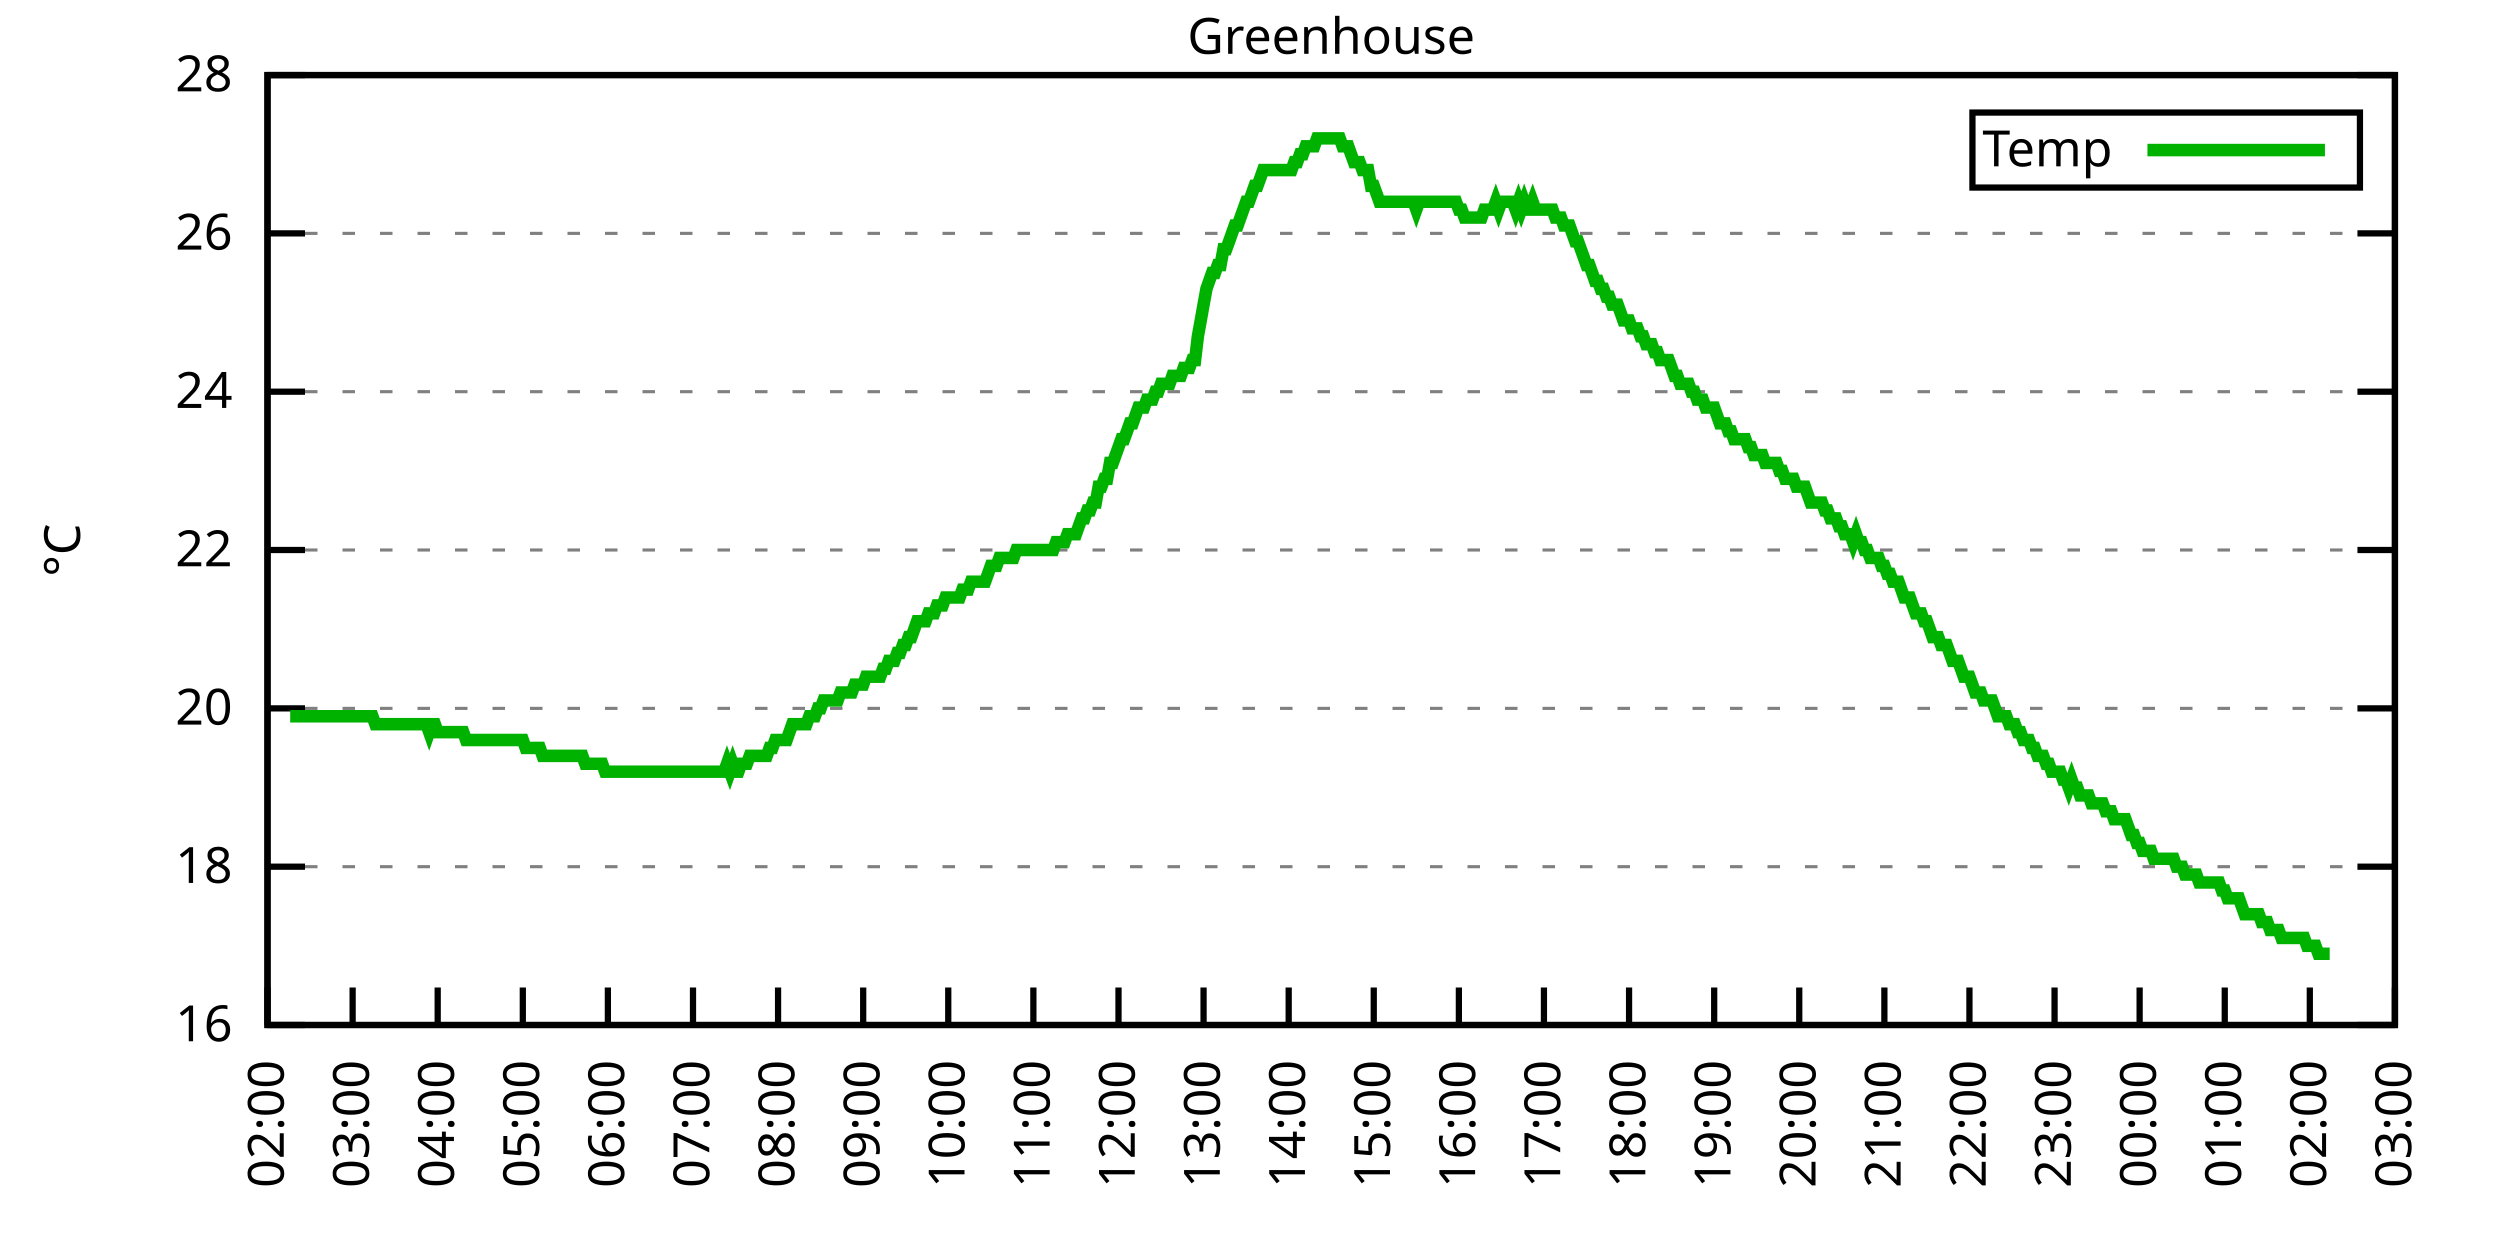
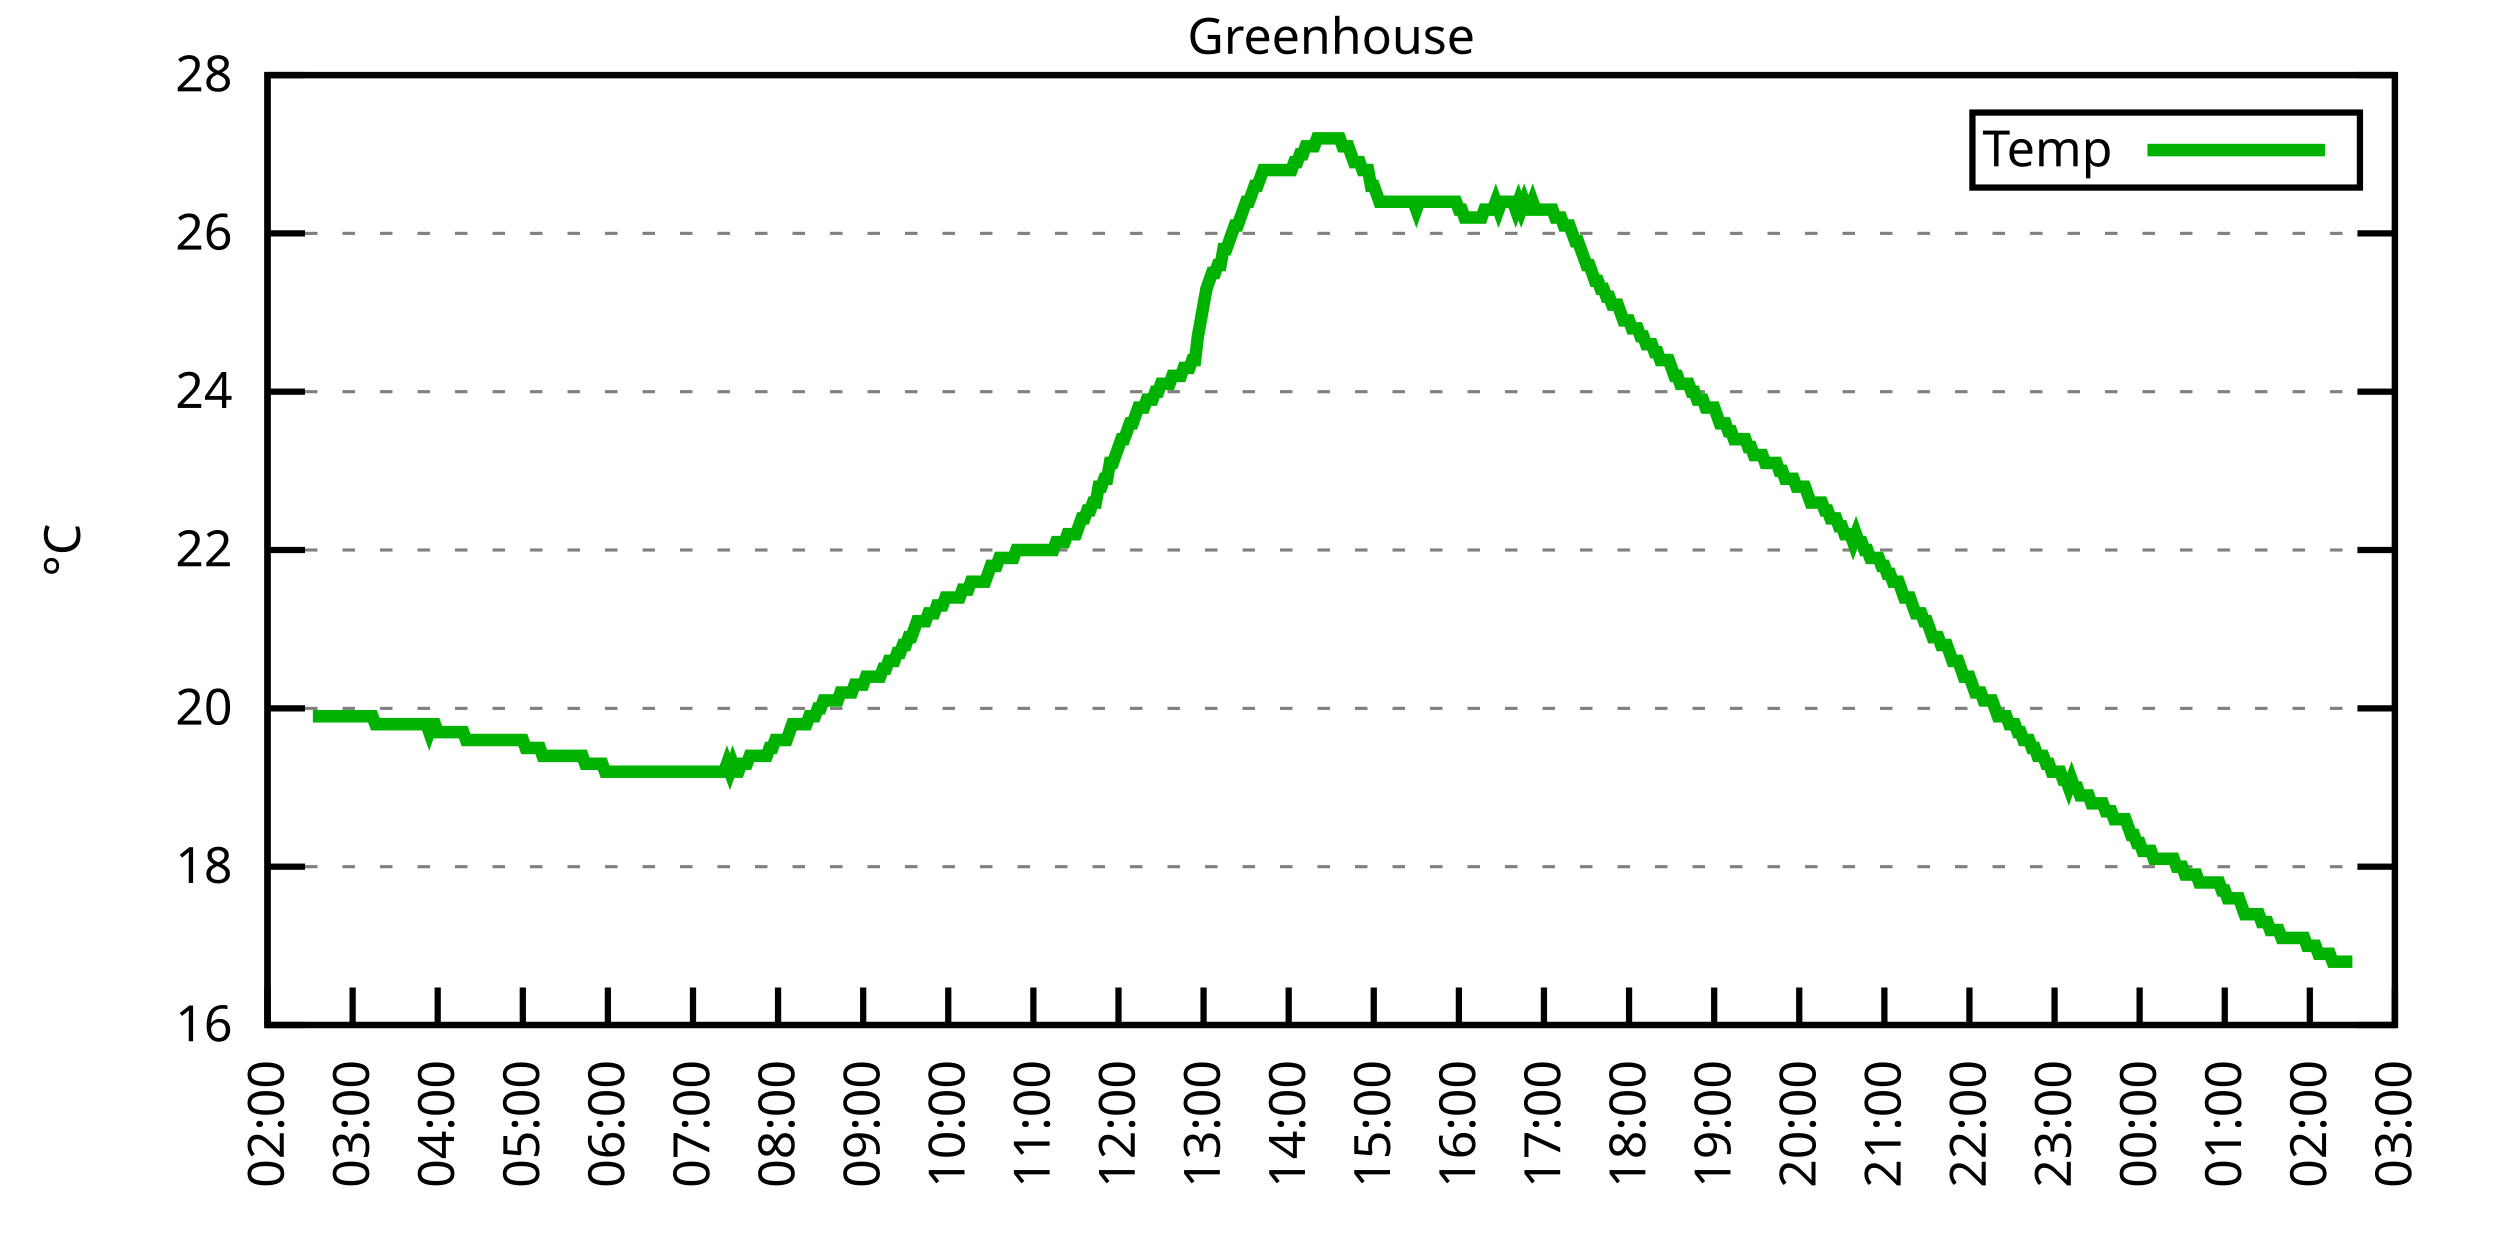
<svg xmlns="http://www.w3.org/2000/svg" xmlns:xlink="http://www.w3.org/1999/xlink" width="400" height="200" viewBox="0 0 400 200">
  <g id="gnuplot_canvas">
    <rect x="0" y="0" width="400" height="200" fill="none" />
    <defs>
      <circle id="gpDot" r="0.5" stroke-width="0.5" stroke="currentColor" />
      <path id="gpPt0" stroke-width="0.333" stroke="currentColor" d="M-1,0 h2 M0,-1 v2" />
      <path id="gpPt1" stroke-width="0.333" stroke="currentColor" d="M-1,-1 L1,1 M1,-1 L-1,1" />
      <path id="gpPt2" stroke-width="0.333" stroke="currentColor" d="M-1,0 L1,0 M0,-1 L0,1 M-1,-1 L1,1 M-1,1 L1,-1" />
      <rect id="gpPt3" stroke-width="0.333" stroke="currentColor" x="-1" y="-1" width="2" height="2" />
      <rect id="gpPt4" stroke-width="0.333" stroke="currentColor" fill="currentColor" x="-1" y="-1" width="2" height="2" />
      <circle id="gpPt5" stroke-width="0.333" stroke="currentColor" cx="0" cy="0" r="1" />
      <use xlink:href="#gpPt5" id="gpPt6" fill="currentColor" stroke="none" />
      <path id="gpPt7" stroke-width="0.333" stroke="currentColor" d="M0,-1.33 L-1.33,0.67 L1.33,0.67 z" />
      <use xlink:href="#gpPt7" id="gpPt8" fill="currentColor" stroke="none" />
      <use xlink:href="#gpPt7" id="gpPt9" stroke="currentColor" transform="rotate(180)" />
      <use xlink:href="#gpPt9" id="gpPt10" fill="currentColor" stroke="none" />
      <use xlink:href="#gpPt3" id="gpPt11" stroke="currentColor" transform="rotate(45)" />
      <use xlink:href="#gpPt11" id="gpPt12" fill="currentColor" stroke="none" />
      <path id="gpPt13" stroke-width="0.333" stroke="currentColor" d="M0,1.330 L1.265,0.411 L0.782,-1.067 L-0.782,-1.076 L-1.265,0.411 z" />
      <use xlink:href="#gpPt13" id="gpPt14" fill="currentColor" stroke="none" />
      <filter id="textbox" filterUnits="objectBoundingBox" x="0" y="0" height="1" width="1">
        <feFlood flood-color="white" flood-opacity="1" result="bgnd" />
        <feComposite in="SourceGraphic" in2="bgnd" operator="atop" />
      </filter>
      <filter id="greybox" filterUnits="objectBoundingBox" x="0" y="0" height="1" width="1">
        <feFlood flood-color="lightgrey" flood-opacity="1" result="grey" />
        <feComposite in="SourceGraphic" in2="grey" operator="atop" />
      </filter>
    </defs>
    <g fill="none" color="white" stroke="currentColor" stroke-width="1.00" stroke-linecap="butt" stroke-linejoin="miter">
</g>
    <g fill="none" color="black" stroke="currentColor" stroke-width="1.00" stroke-linecap="butt" stroke-linejoin="miter">
      <g stroke="none" shape-rendering="crispEdges">
        <polygon fill="rgb(255, 255, 255)" points="42.80,164.00 383.18,164.00 383.18,12.02 42.80,12.02 " />
      </g>
    </g>
    <g fill="none" color="black" stroke="currentColor" stroke-width="1.00" stroke-linecap="butt" stroke-linejoin="miter">
</g>
    <g fill="none" color="black" stroke="black" stroke-width="0.50" stroke-linecap="butt" stroke-linejoin="miter">
</g>
    <g fill="none" color="gray" stroke="currentColor" stroke-width="0.50" stroke-linecap="butt" stroke-linejoin="miter">
      <path stroke="gray" stroke-dasharray="2,4" class="gridline" d="M42.80,164.00 L383.19,164.00  " />
    </g>
    <g fill="none" color="gray" stroke="gray" stroke-width="1.00" stroke-linecap="butt" stroke-linejoin="miter">
</g>
    <g fill="none" color="black" stroke="currentColor" stroke-width="1.00" stroke-linecap="butt" stroke-linejoin="miter">
      <path stroke="black" d="M42.80,164.00 L48.80,164.00 M383.19,164.00 L377.19,164.00  " />
      <g transform="translate(37.20,166.60)" stroke="none" fill="black" font-family="Sans" font-size="8.00" text-anchor="end">
        <text>
          <tspan font-family="Sans"> 16</tspan>
        </text>
      </g>
    </g>
    <g fill="none" color="black" stroke="currentColor" stroke-width="1.00" stroke-linecap="butt" stroke-linejoin="miter">
</g>
    <g fill="none" color="black" stroke="black" stroke-width="0.50" stroke-linecap="butt" stroke-linejoin="miter">
</g>
    <g fill="none" color="gray" stroke="currentColor" stroke-width="0.50" stroke-linecap="butt" stroke-linejoin="miter">
      <path stroke="gray" stroke-dasharray="2,4" class="gridline" d="M42.80,138.67 L383.19,138.67  " />
    </g>
    <g fill="none" color="gray" stroke="gray" stroke-width="1.00" stroke-linecap="butt" stroke-linejoin="miter">
</g>
    <g fill="none" color="black" stroke="currentColor" stroke-width="1.00" stroke-linecap="butt" stroke-linejoin="miter">
      <path stroke="black" d="M42.80,138.67 L48.80,138.67 M383.19,138.67 L377.19,138.67  " />
      <g transform="translate(37.20,141.27)" stroke="none" fill="black" font-family="Sans" font-size="8.00" text-anchor="end">
        <text>
          <tspan font-family="Sans"> 18</tspan>
        </text>
      </g>
    </g>
    <g fill="none" color="black" stroke="currentColor" stroke-width="1.00" stroke-linecap="butt" stroke-linejoin="miter">
</g>
    <g fill="none" color="black" stroke="black" stroke-width="0.50" stroke-linecap="butt" stroke-linejoin="miter">
</g>
    <g fill="none" color="gray" stroke="currentColor" stroke-width="0.50" stroke-linecap="butt" stroke-linejoin="miter">
      <path stroke="gray" stroke-dasharray="2,4" class="gridline" d="M42.80,113.34 L383.19,113.34  " />
    </g>
    <g fill="none" color="gray" stroke="gray" stroke-width="1.00" stroke-linecap="butt" stroke-linejoin="miter">
</g>
    <g fill="none" color="black" stroke="currentColor" stroke-width="1.00" stroke-linecap="butt" stroke-linejoin="miter">
      <path stroke="black" d="M42.80,113.34 L48.80,113.34 M383.19,113.34 L377.19,113.34  " />
      <g transform="translate(37.20,115.94)" stroke="none" fill="black" font-family="Sans" font-size="8.00" text-anchor="end">
        <text>
          <tspan font-family="Sans"> 20</tspan>
        </text>
      </g>
    </g>
    <g fill="none" color="black" stroke="currentColor" stroke-width="1.00" stroke-linecap="butt" stroke-linejoin="miter">
</g>
    <g fill="none" color="black" stroke="black" stroke-width="0.50" stroke-linecap="butt" stroke-linejoin="miter">
</g>
    <g fill="none" color="gray" stroke="currentColor" stroke-width="0.50" stroke-linecap="butt" stroke-linejoin="miter">
      <path stroke="gray" stroke-dasharray="2,4" class="gridline" d="M42.80,88.00 L383.19,88.00  " />
    </g>
    <g fill="none" color="gray" stroke="gray" stroke-width="1.00" stroke-linecap="butt" stroke-linejoin="miter">
</g>
    <g fill="none" color="black" stroke="currentColor" stroke-width="1.00" stroke-linecap="butt" stroke-linejoin="miter">
      <path stroke="black" d="M42.80,88.00 L48.80,88.00 M383.19,88.00 L377.19,88.00  " />
      <g transform="translate(37.20,90.60)" stroke="none" fill="black" font-family="Sans" font-size="8.00" text-anchor="end">
        <text>
          <tspan font-family="Sans"> 22</tspan>
        </text>
      </g>
    </g>
    <g fill="none" color="black" stroke="currentColor" stroke-width="1.00" stroke-linecap="butt" stroke-linejoin="miter">
</g>
    <g fill="none" color="black" stroke="black" stroke-width="0.50" stroke-linecap="butt" stroke-linejoin="miter">
</g>
    <g fill="none" color="gray" stroke="currentColor" stroke-width="0.50" stroke-linecap="butt" stroke-linejoin="miter">
      <path stroke="gray" stroke-dasharray="2,4" class="gridline" d="M42.80,62.67 L383.19,62.67  " />
    </g>
    <g fill="none" color="gray" stroke="gray" stroke-width="1.00" stroke-linecap="butt" stroke-linejoin="miter">
</g>
    <g fill="none" color="black" stroke="currentColor" stroke-width="1.00" stroke-linecap="butt" stroke-linejoin="miter">
      <path stroke="black" d="M42.80,62.67 L48.80,62.67 M383.19,62.67 L377.19,62.67  " />
      <g transform="translate(37.20,65.27)" stroke="none" fill="black" font-family="Sans" font-size="8.00" text-anchor="end">
        <text>
          <tspan font-family="Sans"> 24</tspan>
        </text>
      </g>
    </g>
    <g fill="none" color="black" stroke="currentColor" stroke-width="1.00" stroke-linecap="butt" stroke-linejoin="miter">
</g>
    <g fill="none" color="black" stroke="black" stroke-width="0.50" stroke-linecap="butt" stroke-linejoin="miter">
</g>
    <g fill="none" color="gray" stroke="currentColor" stroke-width="0.50" stroke-linecap="butt" stroke-linejoin="miter">
      <path stroke="gray" stroke-dasharray="2,4" class="gridline" d="M42.80,37.34 L383.19,37.34  " />
    </g>
    <g fill="none" color="gray" stroke="gray" stroke-width="1.00" stroke-linecap="butt" stroke-linejoin="miter">
</g>
    <g fill="none" color="black" stroke="currentColor" stroke-width="1.00" stroke-linecap="butt" stroke-linejoin="miter">
      <path stroke="black" d="M42.80,37.34 L48.80,37.34 M383.19,37.34 L377.19,37.34  " />
      <g transform="translate(37.20,39.94)" stroke="none" fill="black" font-family="Sans" font-size="8.00" text-anchor="end">
        <text>
          <tspan font-family="Sans"> 26</tspan>
        </text>
      </g>
    </g>
    <g fill="none" color="black" stroke="currentColor" stroke-width="1.00" stroke-linecap="butt" stroke-linejoin="miter">
</g>
    <g fill="none" color="black" stroke="black" stroke-width="0.50" stroke-linecap="butt" stroke-linejoin="miter">
</g>
    <g fill="none" color="gray" stroke="currentColor" stroke-width="0.50" stroke-linecap="butt" stroke-linejoin="miter">
      <path stroke="gray" stroke-dasharray="2,4" class="gridline" d="M42.80,12.01 L383.19,12.01  " />
    </g>
    <g fill="none" color="gray" stroke="gray" stroke-width="1.00" stroke-linecap="butt" stroke-linejoin="miter">
</g>
    <g fill="none" color="black" stroke="currentColor" stroke-width="1.00" stroke-linecap="butt" stroke-linejoin="miter">
      <path stroke="black" d="M42.80,12.01 L48.80,12.01 M383.19,12.01 L377.19,12.01  " />
      <g transform="translate(37.20,14.61)" stroke="none" fill="black" font-family="Sans" font-size="8.00" text-anchor="end">
        <text>
          <tspan font-family="Sans"> 28</tspan>
        </text>
      </g>
    </g>
    <g fill="none" color="black" stroke="currentColor" stroke-width="1.00" stroke-linecap="butt" stroke-linejoin="miter">
      <path stroke="black" d="M42.80,164.00 L42.80,158.00  " />
      <g transform="translate(45.40,169.60) rotate(270.00)" stroke="none" fill="black" font-family="Sans" font-size="8.00" text-anchor="end">
        <text>
          <tspan font-family="Sans">02:00</tspan>
        </text>
      </g>
    </g>
    <g fill="none" color="black" stroke="currentColor" stroke-width="1.00" stroke-linecap="butt" stroke-linejoin="miter">
      <path stroke="black" d="M56.42,164.00 L56.42,158.00  " />
      <g transform="translate(59.02,169.60) rotate(270.00)" stroke="none" fill="black" font-family="Sans" font-size="8.00" text-anchor="end">
        <text>
          <tspan font-family="Sans">03:00</tspan>
        </text>
      </g>
    </g>
    <g fill="none" color="black" stroke="currentColor" stroke-width="1.00" stroke-linecap="butt" stroke-linejoin="miter">
      <path stroke="black" d="M70.03,164.00 L70.03,158.00  " />
      <g transform="translate(72.63,169.60) rotate(270.00)" stroke="none" fill="black" font-family="Sans" font-size="8.00" text-anchor="end">
        <text>
          <tspan font-family="Sans">04:00</tspan>
        </text>
      </g>
    </g>
    <g fill="none" color="black" stroke="currentColor" stroke-width="1.00" stroke-linecap="butt" stroke-linejoin="miter">
      <path stroke="black" d="M83.65,164.00 L83.65,158.00  " />
      <g transform="translate(86.25,169.60) rotate(270.00)" stroke="none" fill="black" font-family="Sans" font-size="8.00" text-anchor="end">
        <text>
          <tspan font-family="Sans">05:00</tspan>
        </text>
      </g>
    </g>
    <g fill="none" color="black" stroke="currentColor" stroke-width="1.00" stroke-linecap="butt" stroke-linejoin="miter">
      <path stroke="black" d="M97.26,164.00 L97.26,158.00  " />
      <g transform="translate(99.86,169.60) rotate(270.00)" stroke="none" fill="black" font-family="Sans" font-size="8.00" text-anchor="end">
        <text>
          <tspan font-family="Sans">06:00</tspan>
        </text>
      </g>
    </g>
    <g fill="none" color="black" stroke="currentColor" stroke-width="1.00" stroke-linecap="butt" stroke-linejoin="miter">
      <path stroke="black" d="M110.88,164.00 L110.88,158.00  " />
      <g transform="translate(113.48,169.60) rotate(270.00)" stroke="none" fill="black" font-family="Sans" font-size="8.00" text-anchor="end">
        <text>
          <tspan font-family="Sans">07:00</tspan>
        </text>
      </g>
    </g>
    <g fill="none" color="black" stroke="currentColor" stroke-width="1.00" stroke-linecap="butt" stroke-linejoin="miter">
      <path stroke="black" d="M124.49,164.00 L124.49,158.00  " />
      <g transform="translate(127.09,169.60) rotate(270.00)" stroke="none" fill="black" font-family="Sans" font-size="8.00" text-anchor="end">
        <text>
          <tspan font-family="Sans">08:00</tspan>
        </text>
      </g>
    </g>
    <g fill="none" color="black" stroke="currentColor" stroke-width="1.00" stroke-linecap="butt" stroke-linejoin="miter">
      <path stroke="black" d="M138.11,164.00 L138.11,158.00  " />
      <g transform="translate(140.71,169.60) rotate(270.00)" stroke="none" fill="black" font-family="Sans" font-size="8.00" text-anchor="end">
        <text>
          <tspan font-family="Sans">09:00</tspan>
        </text>
      </g>
    </g>
    <g fill="none" color="black" stroke="currentColor" stroke-width="1.00" stroke-linecap="butt" stroke-linejoin="miter">
      <path stroke="black" d="M151.72,164.00 L151.72,158.00  " />
      <g transform="translate(154.32,169.60) rotate(270.00)" stroke="none" fill="black" font-family="Sans" font-size="8.00" text-anchor="end">
        <text>
          <tspan font-family="Sans">10:00</tspan>
        </text>
      </g>
    </g>
    <g fill="none" color="black" stroke="currentColor" stroke-width="1.00" stroke-linecap="butt" stroke-linejoin="miter">
      <path stroke="black" d="M165.34,164.00 L165.34,158.00  " />
      <g transform="translate(167.94,169.60) rotate(270.00)" stroke="none" fill="black" font-family="Sans" font-size="8.00" text-anchor="end">
        <text>
          <tspan font-family="Sans">11:00</tspan>
        </text>
      </g>
    </g>
    <g fill="none" color="black" stroke="currentColor" stroke-width="1.00" stroke-linecap="butt" stroke-linejoin="miter">
      <path stroke="black" d="M178.96,164.00 L178.96,158.00  " />
      <g transform="translate(181.56,169.60) rotate(270.00)" stroke="none" fill="black" font-family="Sans" font-size="8.00" text-anchor="end">
        <text>
          <tspan font-family="Sans">12:00</tspan>
        </text>
      </g>
    </g>
    <g fill="none" color="black" stroke="currentColor" stroke-width="1.00" stroke-linecap="butt" stroke-linejoin="miter">
      <path stroke="black" d="M192.57,164.00 L192.57,158.00  " />
      <g transform="translate(195.17,169.60) rotate(270.00)" stroke="none" fill="black" font-family="Sans" font-size="8.00" text-anchor="end">
        <text>
          <tspan font-family="Sans">13:00</tspan>
        </text>
      </g>
    </g>
    <g fill="none" color="black" stroke="currentColor" stroke-width="1.00" stroke-linecap="butt" stroke-linejoin="miter">
      <path stroke="black" d="M206.19,164.00 L206.19,158.00  " />
      <g transform="translate(208.79,169.60) rotate(270.00)" stroke="none" fill="black" font-family="Sans" font-size="8.00" text-anchor="end">
        <text>
          <tspan font-family="Sans">14:00</tspan>
        </text>
      </g>
    </g>
    <g fill="none" color="black" stroke="currentColor" stroke-width="1.00" stroke-linecap="butt" stroke-linejoin="miter">
      <path stroke="black" d="M219.80,164.00 L219.80,158.00  " />
      <g transform="translate(222.40,169.60) rotate(270.00)" stroke="none" fill="black" font-family="Sans" font-size="8.00" text-anchor="end">
        <text>
          <tspan font-family="Sans">15:00</tspan>
        </text>
      </g>
    </g>
    <g fill="none" color="black" stroke="currentColor" stroke-width="1.00" stroke-linecap="butt" stroke-linejoin="miter">
      <path stroke="black" d="M233.42,164.00 L233.42,158.00  " />
      <g transform="translate(236.02,169.60) rotate(270.00)" stroke="none" fill="black" font-family="Sans" font-size="8.00" text-anchor="end">
        <text>
          <tspan font-family="Sans">16:00</tspan>
        </text>
      </g>
    </g>
    <g fill="none" color="black" stroke="currentColor" stroke-width="1.00" stroke-linecap="butt" stroke-linejoin="miter">
      <path stroke="black" d="M247.03,164.00 L247.03,158.00  " />
      <g transform="translate(249.63,169.60) rotate(270.00)" stroke="none" fill="black" font-family="Sans" font-size="8.00" text-anchor="end">
        <text>
          <tspan font-family="Sans">17:00</tspan>
        </text>
      </g>
    </g>
    <g fill="none" color="black" stroke="currentColor" stroke-width="1.00" stroke-linecap="butt" stroke-linejoin="miter">
      <path stroke="black" d="M260.65,164.00 L260.65,158.00  " />
      <g transform="translate(263.25,169.60) rotate(270.00)" stroke="none" fill="black" font-family="Sans" font-size="8.00" text-anchor="end">
        <text>
          <tspan font-family="Sans">18:00</tspan>
        </text>
      </g>
    </g>
    <g fill="none" color="black" stroke="currentColor" stroke-width="1.00" stroke-linecap="butt" stroke-linejoin="miter">
      <path stroke="black" d="M274.27,164.00 L274.27,158.00  " />
      <g transform="translate(276.87,169.60) rotate(270.00)" stroke="none" fill="black" font-family="Sans" font-size="8.00" text-anchor="end">
        <text>
          <tspan font-family="Sans">19:00</tspan>
        </text>
      </g>
    </g>
    <g fill="none" color="black" stroke="currentColor" stroke-width="1.00" stroke-linecap="butt" stroke-linejoin="miter">
      <path stroke="black" d="M287.88,164.00 L287.88,158.00  " />
      <g transform="translate(290.48,169.60) rotate(270.00)" stroke="none" fill="black" font-family="Sans" font-size="8.00" text-anchor="end">
        <text>
          <tspan font-family="Sans">20:00</tspan>
        </text>
      </g>
    </g>
    <g fill="none" color="black" stroke="currentColor" stroke-width="1.00" stroke-linecap="butt" stroke-linejoin="miter">
      <path stroke="black" d="M301.50,164.00 L301.50,158.00  " />
      <g transform="translate(304.10,169.60) rotate(270.00)" stroke="none" fill="black" font-family="Sans" font-size="8.00" text-anchor="end">
        <text>
          <tspan font-family="Sans">21:00</tspan>
        </text>
      </g>
    </g>
    <g fill="none" color="black" stroke="currentColor" stroke-width="1.00" stroke-linecap="butt" stroke-linejoin="miter">
      <path stroke="black" d="M315.11,164.00 L315.11,158.00  " />
      <g transform="translate(317.71,169.60) rotate(270.00)" stroke="none" fill="black" font-family="Sans" font-size="8.00" text-anchor="end">
        <text>
          <tspan font-family="Sans">22:00</tspan>
        </text>
      </g>
    </g>
    <g fill="none" color="black" stroke="currentColor" stroke-width="1.00" stroke-linecap="butt" stroke-linejoin="miter">
      <path stroke="black" d="M328.73,164.00 L328.73,158.00  " />
      <g transform="translate(331.33,169.60) rotate(270.00)" stroke="none" fill="black" font-family="Sans" font-size="8.00" text-anchor="end">
        <text>
          <tspan font-family="Sans">23:00</tspan>
        </text>
      </g>
    </g>
    <g fill="none" color="black" stroke="currentColor" stroke-width="1.00" stroke-linecap="butt" stroke-linejoin="miter">
      <path stroke="black" d="M342.34,164.00 L342.34,158.00  " />
      <g transform="translate(344.94,169.60) rotate(270.00)" stroke="none" fill="black" font-family="Sans" font-size="8.00" text-anchor="end">
        <text>
          <tspan font-family="Sans">00:00</tspan>
        </text>
      </g>
    </g>
    <g fill="none" color="black" stroke="currentColor" stroke-width="1.00" stroke-linecap="butt" stroke-linejoin="miter">
      <path stroke="black" d="M355.96,164.00 L355.96,158.00  " />
      <g transform="translate(358.56,169.60) rotate(270.00)" stroke="none" fill="black" font-family="Sans" font-size="8.00" text-anchor="end">
        <text>
          <tspan font-family="Sans">01:00</tspan>
        </text>
      </g>
    </g>
    <g fill="none" color="black" stroke="currentColor" stroke-width="1.00" stroke-linecap="butt" stroke-linejoin="miter">
      <path stroke="black" d="M369.57,164.00 L369.57,158.00  " />
      <g transform="translate(372.17,169.60) rotate(270.00)" stroke="none" fill="black" font-family="Sans" font-size="8.00" text-anchor="end">
        <text>
          <tspan font-family="Sans">02:00</tspan>
        </text>
      </g>
    </g>
    <g fill="none" color="black" stroke="currentColor" stroke-width="1.00" stroke-linecap="butt" stroke-linejoin="miter">
      <path stroke="black" d="M383.19,164.00 L383.19,158.00  " />
      <g transform="translate(385.79,169.60) rotate(270.00)" stroke="none" fill="black" font-family="Sans" font-size="8.00" text-anchor="end">
        <text>
          <tspan font-family="Sans">03:00</tspan>
        </text>
      </g>
    </g>
    <g fill="none" color="black" stroke="currentColor" stroke-width="1.00" stroke-linecap="butt" stroke-linejoin="miter">
</g>
    <g fill="none" color="black" stroke="currentColor" stroke-width="1.00" stroke-linecap="butt" stroke-linejoin="miter">
      <path stroke="black" d="M42.80,12.01 L42.80,164.00 L383.19,164.00 L383.19,12.01 L42.80,12.01 Z  " />
    </g>
    <g fill="none" color="black" stroke="currentColor" stroke-width="1.00" stroke-linecap="butt" stroke-linejoin="miter">
</g>
    <g fill="none" color="black" stroke="currentColor" stroke-width="1.00" stroke-linecap="butt" stroke-linejoin="miter">
      <path stroke="black" d="M315.59,30.01 L315.59,18.01 L377.59,18.01 L377.59,30.01 L315.59,30.01 Z  " />
    </g>
    <g id="Greenhouse_plot_1">
      <g fill="none" color="white" stroke="black" stroke-width="2.00" stroke-linecap="butt" stroke-linejoin="miter">
</g>
      <g fill="none" color="black" stroke="currentColor" stroke-width="2.00" stroke-linecap="butt" stroke-linejoin="miter">
        <g transform="translate(337.99,26.61)" stroke="none" fill="black" font-family="Sans" font-size="8.00" text-anchor="end">
          <text>
            <tspan font-family="Sans">Temp</tspan>
          </text>
        </g>
      </g>
      <g fill="none" color="black" stroke="currentColor" stroke-width="2.00" stroke-linecap="butt" stroke-linejoin="miter">
-         <path stroke="rgb(  0, 178,   0)" d="M343.59,24.01 L371.99,24.01 M46.43,114.60 L46.88,114.60 L47.34,114.60 L47.79,114.60 L48.25,114.60 L48.70,114.60   L49.15,114.60 L49.61,114.60 L50.06,114.60 L50.52,114.60 L50.97,114.60 L51.42,114.60 L51.88,114.60 L52.33,114.60   L52.78,114.60 L53.24,114.60 L53.69,114.60 L54.15,114.60 L54.60,114.60 L55.05,114.60 L55.51,114.60 L55.96,114.60   L56.42,114.60 L56.87,114.60 L57.32,114.60 L57.78,114.60 L58.23,114.60 L58.68,114.60 L59.14,114.60 L59.59,114.60   L60.05,115.87 L60.50,115.87 L60.95,115.87 L61.41,115.87 L61.86,115.87 L62.32,115.87 L62.77,115.87 L63.22,115.87   L63.68,115.87 L64.13,115.87 L64.58,115.87 L65.04,115.87 L65.49,115.87 L65.95,115.87 L66.40,115.87 L66.85,115.87   L67.31,115.87 L67.76,115.87 L68.22,115.87 L68.67,117.14 L69.12,115.87 L69.58,115.87 L70.03,117.14 L70.49,117.14   L70.94,117.14 L71.39,117.14 L71.85,117.14 L72.30,117.14 L72.75,117.14 L73.21,117.14 L73.66,117.14 L74.12,117.14   L74.57,118.40 L75.02,118.40 L75.48,118.40 L75.93,118.40 L76.39,118.40 L76.84,118.40 L77.29,118.40 L77.75,118.40   L78.20,118.40 L78.65,118.40 L79.11,118.40 L79.56,118.40 L80.02,118.40 L80.47,118.40 L80.92,118.40 L81.38,118.40   L81.83,118.40 L82.29,118.40 L82.74,118.40 L83.19,118.40 L83.65,118.40 L84.10,119.67 L84.55,119.67 L85.01,119.67   L85.46,119.67 L85.92,119.67 L86.37,119.67 L86.82,120.94 L87.28,120.94 L87.73,120.94 L88.19,120.94 L88.64,120.94   L89.09,120.94 L89.55,120.94 L90.00,120.94 L90.45,120.94 L90.91,120.94 L91.36,120.94 L91.82,120.94 L92.27,120.94   L92.72,120.94 L93.18,120.94 L93.63,122.20 L94.09,122.20 L94.54,122.20 L94.99,122.20 L95.45,122.20 L95.90,122.20   L96.35,122.20 L96.81,123.47 L97.26,123.47 L97.72,123.47 L98.17,123.47 L98.62,123.47 L99.08,123.47 L99.53,123.47   L99.99,123.47 L100.44,123.47 L100.89,123.47 L101.35,123.47 L101.80,123.47 L102.25,123.47 L102.71,123.47 L103.16,123.47   L103.62,123.47 L104.07,123.47 L104.52,123.47 L104.98,123.47 L105.43,123.47 L105.89,123.47 L106.34,123.47 L106.79,123.47   L107.25,123.47 L107.70,123.47 L108.15,123.47 L108.61,123.47 L109.06,123.47 L109.52,123.47 L109.97,123.47 L110.42,123.47   L110.88,123.47 L111.33,123.47 L111.79,123.47 L112.24,123.47 L112.69,123.47 L113.15,123.47 L113.60,123.47 L114.05,123.47   L114.51,123.47 L114.96,123.47 L115.42,123.47 L115.87,123.47 L116.32,122.20 L116.78,123.47 L117.23,122.20 L117.69,123.47   L118.14,123.47 L118.59,122.20 L119.05,122.20 L119.50,122.20 L119.96,120.94 L120.41,120.94 L120.86,120.94 L121.32,120.94   L121.77,120.94 L122.22,120.94 L122.68,120.94 L123.13,119.67 L123.59,119.67 L124.04,118.40 L124.49,118.40 L124.95,118.40   L125.40,118.40 L125.86,118.40 L126.31,117.14 L126.76,115.87 L127.22,115.87 L127.67,115.87 L128.12,115.87 L128.58,115.87   L129.03,115.87 L129.49,114.60 L129.94,114.60 L130.39,114.60 L130.85,113.34 L131.30,113.34 L131.76,112.07 L132.21,112.07   L132.66,112.07 L133.12,112.07 L133.57,112.07 L134.02,112.07 L134.48,110.80 L134.93,110.80 L135.39,110.80 L135.84,110.80   L136.29,110.80 L136.75,109.54 L137.20,109.54 L137.66,109.54 L138.11,109.54 L138.56,108.27 L139.02,108.27 L139.47,108.27   L139.92,108.27 L140.38,108.27 L140.83,108.27 L141.29,107.00 L141.74,107.00 L142.19,105.74 L142.65,105.74 L143.10,105.74   L143.56,104.47 L144.01,104.47 L144.46,103.20 L144.92,103.20 L145.37,101.94 L145.82,101.94 L146.28,100.67 L146.73,99.40   L147.19,99.40 L147.64,99.40 L148.09,99.40 L148.55,98.14 L149.00,98.14 L149.46,98.14 L149.91,96.87 L150.36,96.87   L150.82,96.87 L151.27,95.60 L151.72,95.60 L152.18,95.60 L152.63,95.60 L153.09,95.60 L153.54,95.60 L153.99,94.34   L154.45,94.34 L154.90,94.34 L155.36,93.07 L155.81,93.07 L156.26,93.07 L156.72,93.07 L157.17,93.07 L157.62,93.07   L158.08,91.80 L158.53,90.54 L158.99,90.54 L159.44,90.54 L159.89,89.27 L160.35,89.27 L160.80,89.27 L161.26,89.27   L161.71,89.27 L162.16,89.27 L162.62,88.00 L163.07,88.00 L163.52,88.00 L163.98,88.00 L164.43,88.00 L164.89,88.00   L165.34,88.00 L165.79,88.00 L166.25,88.00 L166.70,88.00 L167.16,88.00 L167.61,88.00 L168.06,88.00 L168.52,88.00   L168.97,86.74 L169.43,86.74 L169.88,86.74 L170.33,86.74 L170.79,85.47 L171.24,85.47 L171.69,85.47 L172.15,85.47   L172.60,84.21 L173.06,82.94 L173.51,82.94 L173.96,81.67 L174.42,81.67 L174.87,80.41 L175.33,80.41 L175.78,77.87   L176.23,77.87 L176.69,76.61 L177.14,76.61 L177.59,74.07 L178.05,74.07 L178.50,72.81 L178.96,71.54 L179.41,70.27   L179.86,70.27 L180.32,69.01 L180.77,67.74 L181.23,67.74 L181.68,66.47 L182.13,65.21 L182.59,65.21 L183.04,65.21   L183.49,63.94 L183.95,63.94 L184.40,63.94 L184.86,62.67 L185.31,62.67 L185.76,61.41 L186.22,61.41 L186.67,61.41   L187.13,61.41 L187.58,60.14 L188.03,60.14 L188.49,60.14 L188.94,60.14 L189.39,58.87 L189.85,58.87 L190.30,58.87   L190.76,57.61 L191.21,57.61 L191.66,53.81 L192.12,51.27 L192.57,48.74 L193.03,46.21 L193.48,44.94 L193.93,43.67   L194.39,43.67 L194.84,42.41 L195.29,42.41 L195.75,39.87 L196.20,39.87 L196.66,38.61 L197.11,37.34 L197.56,36.08   L198.02,36.08 L198.47,34.81 L198.93,33.54 L199.38,32.28 L199.83,32.28 L200.29,31.01 L200.74,29.74 L201.19,29.74   L201.65,28.48 L202.10,27.21 L202.56,27.21 L203.01,27.21 L203.46,27.21 L203.92,27.21 L204.37,27.21 L204.83,27.21   L205.28,27.21 L205.73,27.21 L206.19,27.21 L206.64,27.21 L207.09,25.94 L207.55,25.94 L208.00,24.68 L208.46,24.68   L208.91,23.41 L209.36,23.41 L209.82,23.41 L210.27,23.41 L210.73,22.14 L211.18,22.14 L211.63,22.14 L212.09,22.14   L212.54,22.14 L213.00,22.14 L213.45,22.14 L213.90,22.14 L214.36,22.14 L214.81,23.41 L215.26,23.41 L215.72,23.41   L216.17,24.68 L216.63,25.94 L217.08,25.94 L217.53,25.94 L217.99,27.21 L218.44,27.21 L218.90,27.21 L219.35,29.74   L219.80,29.74 L220.26,31.01 L220.71,32.28 L221.16,32.28 L221.62,32.28 L222.07,32.28 L222.53,32.28 L222.98,32.28   L223.43,32.28 L223.89,32.28 L224.34,32.28 L224.80,32.28 L225.25,32.28 L225.70,32.28 L226.16,32.28 L226.61,33.54   L227.06,32.28 L227.52,32.28 L227.97,32.28 L228.43,32.28 L228.88,32.28 L229.33,32.28 L229.79,32.28 L230.24,32.28   L230.70,32.28 L231.15,32.28 L231.60,32.28 L232.06,32.28 L232.51,32.28 L232.96,32.28 L233.42,33.54 L233.87,33.54   L234.33,34.81 L234.78,34.81 L235.23,34.81 L235.69,34.81 L236.14,34.81 L236.60,34.81 L237.05,34.81 L237.50,33.54   L237.96,33.54 L238.41,33.54 L238.86,33.54 L239.32,32.28 L239.77,33.54 L240.23,32.28 L240.68,32.28 L241.13,32.28   L241.59,32.28 L242.04,32.28 L242.50,33.54 L242.95,32.28 L243.40,33.54 L243.86,32.28 L244.31,33.54 L244.76,33.54   L245.22,32.28 L245.67,33.54 L246.13,33.54 L246.58,33.54 L247.03,33.54 L247.49,33.54 L247.94,33.54 L248.40,33.54   L248.85,34.81 L249.30,34.81 L249.76,34.81 L250.21,36.08 L250.66,36.08 L251.12,36.08 L251.57,37.34 L252.03,38.61   L252.48,38.61 L252.93,39.87 L253.39,41.14 L253.84,42.41 L254.30,42.41 L254.75,43.67 L255.20,44.94 L255.66,44.94   L256.11,46.21 L256.56,46.21 L257.02,47.47 L257.47,47.47 L257.93,48.74 L258.38,48.74 L258.83,48.74 L259.29,50.01   L259.74,51.27 L260.20,51.27 L260.65,51.27 L261.10,52.54 L261.56,52.54 L262.01,52.54 L262.47,53.81 L262.92,53.81   L263.37,55.07 L263.83,55.07 L264.28,55.07 L264.73,56.34 L265.19,56.34 L265.64,57.61 L266.10,57.61 L266.55,57.61   L267.00,57.61 L267.46,58.87 L267.91,60.14 L268.37,60.14 L268.82,61.41 L269.27,61.41 L269.73,61.41 L270.18,61.41   L270.63,62.67 L271.09,62.67 L271.54,63.94 L272.00,63.94 L272.45,63.94 L272.90,65.21 L273.36,65.21 L273.81,65.21   L274.27,65.21 L274.72,66.47 L275.17,67.74 L275.63,67.74 L276.08,67.74 L276.53,69.01 L276.99,69.01 L277.44,70.27   L277.90,70.27 L278.35,70.27 L278.80,70.27 L279.26,70.27 L279.71,71.54 L280.17,71.54 L280.62,72.81 L281.07,72.81   L281.53,72.81 L281.98,72.81 L282.43,74.07 L282.89,74.07 L283.34,74.07 L283.80,74.07 L284.25,74.07 L284.70,75.34   L285.16,75.34 L285.61,76.61 L286.07,76.61 L286.52,76.61 L286.97,76.61 L287.43,77.87 L287.88,77.87 L288.33,77.87   L288.79,77.87 L289.24,79.14 L289.70,80.41 L290.15,80.41 L290.60,80.41 L291.06,80.41 L291.51,80.41 L291.97,81.67   L292.42,81.67 L292.87,82.94 L293.33,82.94 L293.78,82.94 L294.23,84.21 L294.69,84.21 L295.14,85.47 L295.60,85.47   L296.05,85.47 L296.50,86.74 L296.96,85.47 L297.41,86.74 L297.87,86.74 L298.32,88.00 L298.77,88.00 L299.23,89.27   L299.68,89.27 L300.13,89.27 L300.59,89.27 L301.04,90.54 L301.50,90.54 L301.95,91.80 L302.40,91.80 L302.86,93.07   L303.31,93.07 L303.77,93.07 L304.22,94.34 L304.67,95.60 L305.13,95.60 L305.58,95.60 L306.03,96.87 L306.49,98.14   L306.94,98.14 L307.40,98.14 L307.85,99.40 L308.30,99.40 L308.76,100.67 L309.21,101.94 L309.67,101.94 L310.12,101.94   L310.57,103.20 L311.03,103.20 L311.48,103.20 L311.94,104.47 L312.39,105.74 L312.84,105.74 L313.30,105.74 L313.75,107.00   L314.20,108.27 L314.66,108.27 L315.11,108.27 L315.57,109.54 L316.02,110.80 L316.47,110.80 L316.93,110.80 L317.38,112.07   L317.84,112.07 L318.29,112.07 L318.74,112.07 L319.20,113.34 L319.65,114.60 L320.10,114.60 L320.56,114.60 L321.01,114.60   L321.47,115.87 L321.92,115.87 L322.37,115.87 L322.83,117.14 L323.28,117.14 L323.74,118.40 L324.19,118.40 L324.64,118.40   L325.10,119.67 L325.55,119.67 L326.00,120.94 L326.46,120.94 L326.91,120.94 L327.37,122.20 L327.82,122.20 L328.27,123.47   L328.73,123.47 L329.18,123.47 L329.64,123.47 L330.09,124.74 L330.54,124.74 L331.00,126.00 L331.45,124.74 L331.90,126.00   L332.36,126.00 L332.81,127.27 L333.27,127.27 L333.72,127.27 L334.17,127.27 L334.63,128.54 L335.08,128.54 L335.54,128.54   L335.99,128.54 L336.44,128.54 L336.90,129.80 L337.35,129.80 L337.80,129.80 L338.26,131.07 L338.71,131.07 L339.17,131.07   L339.62,131.07 L340.07,131.07 L340.53,132.34 L340.98,133.60 L341.44,133.60 L341.89,134.87 L342.34,134.87 L342.80,136.14   L343.25,136.14 L343.70,136.14 L344.16,136.14 L344.61,137.40 L345.07,137.40 L345.52,137.40 L345.97,137.40 L346.43,137.40   L346.88,137.40 L347.34,137.40 L347.79,137.40 L348.24,138.67 L348.70,138.67 L349.15,138.67 L349.60,139.93 L350.06,139.93   L350.51,139.93 L350.97,139.93 L351.42,139.93 L351.87,141.20 L352.33,141.20 L352.78,141.20 L353.24,141.20 L353.69,141.20   L354.14,141.20 L354.60,141.20 L355.05,141.20 L355.50,142.47 L355.96,142.47 L356.41,143.73 L356.87,143.73 L357.32,143.73   L357.77,143.73 L358.23,143.73 L358.68,145.00 L359.14,146.27 L359.59,146.27 L360.04,146.27 L360.50,146.27 L360.95,146.27   L361.41,146.27 L361.86,147.53 L362.31,147.53 L362.77,147.53 L363.22,148.80 L363.67,148.80 L364.13,148.80 L364.58,148.80   L365.04,150.07 L365.49,150.07 L365.94,150.07 L366.40,150.07 L366.85,150.07 L367.31,150.07 L367.76,150.07 L368.21,150.07   L368.67,150.07 L369.12,151.33 L369.57,151.33 L370.03,151.33 L370.48,151.33 L370.94,152.60 L371.39,152.60 L371.84,152.60   L372.30,152.60 L372.75,152.60  " />
+         <path stroke="rgb(  0, 178,   0)" d="M343.59,24.01 L371.99,24.01 M50.06,114.60 L50.52,114.60 L50.97,114.60 L51.42,114.60 L51.88,114.60 L52.33,114.60   L52.78,114.60 L53.24,114.60 L53.69,114.60 L54.15,114.60 L54.60,114.60 L55.05,114.60 L55.51,114.60 L55.96,114.60   L56.42,114.60 L56.87,114.60 L57.32,114.60 L57.78,114.60 L58.23,114.60 L58.68,114.60 L59.14,114.60 L59.59,114.60   L60.05,115.87 L60.50,115.87 L60.95,115.87 L61.41,115.87 L61.86,115.87 L62.32,115.87 L62.77,115.87 L63.22,115.87   L63.68,115.87 L64.13,115.87 L64.58,115.87 L65.04,115.87 L65.49,115.87 L65.95,115.87 L66.40,115.87 L66.85,115.87   L67.31,115.87 L67.76,115.87 L68.22,115.87 L68.67,117.14 L69.12,115.87 L69.58,115.87 L70.03,117.14 L70.49,117.14   L70.94,117.14 L71.39,117.14 L71.85,117.14 L72.30,117.14 L72.75,117.14 L73.21,117.14 L73.66,117.14 L74.12,117.14   L74.57,118.40 L75.02,118.40 L75.48,118.40 L75.93,118.40 L76.39,118.40 L76.84,118.40 L77.29,118.40 L77.75,118.40   L78.20,118.40 L78.65,118.40 L79.11,118.40 L79.56,118.40 L80.02,118.40 L80.47,118.40 L80.92,118.40 L81.38,118.40   L81.83,118.40 L82.29,118.40 L82.74,118.40 L83.19,118.40 L83.65,118.40 L84.10,119.67 L84.55,119.67 L85.01,119.67   L85.46,119.67 L85.92,119.67 L86.37,119.67 L86.82,120.94 L87.28,120.94 L87.73,120.94 L88.19,120.94 L88.64,120.94   L89.09,120.94 L89.55,120.94 L90.00,120.94 L90.45,120.94 L90.91,120.94 L91.36,120.94 L91.82,120.94 L92.27,120.94   L92.72,120.94 L93.18,120.94 L93.63,122.20 L94.09,122.20 L94.54,122.20 L94.99,122.20 L95.45,122.20 L95.90,122.20   L96.35,122.20 L96.81,123.47 L97.26,123.47 L97.72,123.47 L98.17,123.47 L98.62,123.47 L99.08,123.47 L99.53,123.47   L99.99,123.47 L100.44,123.47 L100.89,123.47 L101.35,123.47 L101.80,123.47 L102.25,123.47 L102.71,123.47 L103.16,123.47   L103.62,123.47 L104.07,123.47 L104.52,123.47 L104.98,123.47 L105.43,123.47 L105.89,123.47 L106.34,123.47 L106.79,123.47   L107.25,123.47 L107.70,123.47 L108.15,123.47 L108.61,123.47 L109.06,123.47 L109.52,123.47 L109.97,123.47 L110.42,123.47   L110.88,123.47 L111.33,123.47 L111.79,123.47 L112.24,123.47 L112.69,123.47 L113.15,123.47 L113.60,123.47 L114.05,123.47   L114.51,123.47 L114.96,123.47 L115.42,123.47 L115.87,123.47 L116.32,122.20 L116.78,123.47 L117.23,122.20 L117.69,123.47   L118.14,123.47 L118.59,122.20 L119.05,122.20 L119.50,122.20 L119.96,120.94 L120.41,120.94 L120.86,120.94 L121.32,120.94   L121.77,120.94 L122.22,120.94 L122.68,120.94 L123.13,119.67 L123.59,119.67 L124.04,118.40 L124.49,118.40 L124.95,118.40   L125.40,118.40 L125.86,118.40 L126.31,117.14 L126.76,115.87 L127.22,115.87 L127.67,115.87 L128.12,115.87 L128.58,115.87   L129.03,115.87 L129.49,114.60 L129.94,114.60 L130.39,114.60 L130.85,113.34 L131.30,113.34 L131.76,112.07 L132.21,112.07   L132.66,112.07 L133.12,112.07 L133.57,112.07 L134.02,112.07 L134.48,110.80 L134.93,110.80 L135.39,110.80 L135.84,110.80   L136.29,110.80 L136.75,109.54 L137.20,109.54 L137.66,109.54 L138.11,109.54 L138.56,108.27 L139.02,108.27 L139.47,108.27   L139.92,108.27 L140.38,108.27 L140.83,108.27 L141.29,107.00 L141.74,107.00 L142.19,105.74 L142.65,105.74 L143.10,105.74   L143.56,104.47 L144.01,104.47 L144.46,103.20 L144.92,103.20 L145.37,101.94 L145.82,101.94 L146.28,100.67 L146.73,99.40   L147.19,99.40 L147.64,99.40 L148.09,99.40 L148.55,98.14 L149.00,98.14 L149.46,98.14 L149.91,96.87 L150.36,96.87   L150.82,96.87 L151.27,95.60 L151.72,95.60 L152.18,95.60 L152.63,95.60 L153.09,95.60 L153.54,95.60 L153.99,94.34   L154.45,94.34 L154.90,94.34 L155.36,93.07 L155.81,93.07 L156.26,93.07 L156.72,93.07 L157.17,93.07 L157.62,93.07   L158.08,91.80 L158.53,90.54 L158.99,90.54 L159.44,90.54 L159.89,89.27 L160.35,89.27 L160.80,89.27 L161.26,89.27   L161.71,89.27 L162.16,89.27 L162.62,88.00 L163.07,88.00 L163.52,88.00 L163.98,88.00 L164.43,88.00 L164.89,88.00   L165.34,88.00 L165.79,88.00 L166.25,88.00 L166.70,88.00 L167.16,88.00 L167.61,88.00 L168.06,88.00 L168.52,88.00   L168.97,86.74 L169.43,86.74 L169.88,86.74 L170.33,86.74 L170.79,85.47 L171.24,85.47 L171.69,85.47 L172.15,85.47   L172.60,84.21 L173.06,82.94 L173.51,82.94 L173.96,81.67 L174.42,81.67 L174.87,80.41 L175.33,80.41 L175.78,77.87   L176.23,77.87 L176.69,76.61 L177.14,76.61 L177.59,74.07 L178.05,74.07 L178.50,72.81 L178.96,71.54 L179.41,70.27   L179.86,70.27 L180.32,69.01 L180.77,67.74 L181.23,67.74 L181.68,66.47 L182.13,65.21 L182.59,65.21 L183.04,65.21   L183.49,63.94 L183.95,63.94 L184.40,63.94 L184.86,62.67 L185.31,62.67 L185.76,61.41 L186.22,61.41 L186.67,61.41   L187.13,61.41 L187.58,60.14 L188.03,60.14 L188.49,60.14 L188.94,60.14 L189.39,58.87 L189.85,58.87 L190.30,58.87   L190.76,57.61 L191.21,57.61 L191.66,53.81 L192.12,51.27 L192.57,48.74 L193.03,46.21 L193.48,44.94 L193.93,43.67   L194.39,43.67 L194.84,42.41 L195.29,42.41 L195.75,39.87 L196.20,39.87 L196.66,38.61 L197.11,37.34 L197.56,36.08   L198.02,36.08 L198.47,34.81 L198.93,33.54 L199.38,32.28 L199.83,32.28 L200.29,31.01 L200.74,29.74 L201.19,29.74   L201.65,28.48 L202.10,27.21 L202.56,27.21 L203.01,27.21 L203.46,27.21 L203.92,27.21 L204.37,27.21 L204.83,27.21   L205.28,27.21 L205.73,27.21 L206.19,27.21 L206.64,27.21 L207.09,25.94 L207.55,25.94 L208.00,24.68 L208.46,24.68   L208.91,23.41 L209.36,23.41 L209.82,23.41 L210.27,23.41 L210.73,22.14 L211.18,22.14 L211.63,22.14 L212.09,22.14   L212.54,22.14 L213.00,22.14 L213.45,22.14 L213.90,22.14 L214.36,22.14 L214.81,23.41 L215.26,23.41 L215.72,23.41   L216.17,24.68 L216.63,25.94 L217.08,25.94 L217.53,25.94 L217.99,27.21 L218.44,27.21 L218.90,27.21 L219.35,29.74   L219.80,29.74 L220.26,31.01 L220.71,32.28 L221.16,32.28 L221.62,32.28 L222.07,32.28 L222.53,32.28 L222.98,32.28   L223.43,32.28 L223.89,32.28 L224.34,32.28 L224.80,32.28 L225.25,32.28 L225.70,32.28 L226.16,32.28 L226.61,33.54   L227.06,32.28 L227.52,32.28 L227.97,32.28 L228.43,32.28 L228.88,32.28 L229.33,32.28 L229.79,32.28 L230.24,32.28   L230.70,32.28 L231.15,32.28 L231.60,32.28 L232.06,32.28 L232.51,32.28 L232.96,32.28 L233.42,33.54 L233.87,33.54   L234.33,34.81 L234.78,34.81 L235.23,34.81 L235.69,34.81 L236.14,34.81 L236.60,34.81 L237.05,34.81 L237.50,33.54   L237.96,33.54 L238.41,33.54 L238.86,33.54 L239.32,32.28 L239.77,33.54 L240.23,32.28 L240.68,32.28 L241.13,32.28   L241.59,32.28 L242.04,32.28 L242.50,33.54 L242.95,32.28 L243.40,33.54 L243.86,32.28 L244.31,33.54 L244.76,33.54   L245.22,32.28 L245.67,33.54 L246.13,33.54 L246.58,33.54 L247.03,33.54 L247.49,33.54 L247.94,33.54 L248.40,33.54   L248.85,34.81 L249.30,34.81 L249.76,34.81 L250.21,36.08 L250.66,36.08 L251.12,36.08 L251.57,37.34 L252.03,38.61   L252.48,38.61 L252.93,39.87 L253.39,41.14 L253.84,42.41 L254.30,42.41 L254.75,43.67 L255.20,44.94 L255.66,44.94   L256.11,46.21 L256.56,46.21 L257.02,47.47 L257.47,47.47 L257.93,48.74 L258.38,48.74 L258.83,48.74 L259.29,50.01   L259.74,51.27 L260.20,51.27 L260.65,51.27 L261.10,52.54 L261.56,52.54 L262.01,52.54 L262.47,53.81 L262.92,53.81   L263.37,55.07 L263.83,55.07 L264.28,55.07 L264.73,56.34 L265.19,56.34 L265.64,57.61 L266.10,57.61 L266.55,57.61   L267.00,57.61 L267.46,58.87 L267.91,60.14 L268.37,60.14 L268.82,61.41 L269.27,61.41 L269.73,61.41 L270.18,61.41   L270.63,62.67 L271.09,62.67 L271.54,63.94 L272.00,63.94 L272.45,63.94 L272.90,65.21 L273.36,65.21 L273.81,65.21   L274.27,65.21 L274.72,66.47 L275.17,67.74 L275.63,67.74 L276.08,67.74 L276.53,69.01 L276.99,69.01 L277.44,70.27   L277.90,70.27 L278.35,70.27 L278.80,70.27 L279.26,70.27 L279.71,71.54 L280.17,71.54 L280.62,72.81 L281.07,72.81   L281.53,72.81 L281.98,72.81 L282.43,74.07 L282.89,74.07 L283.34,74.07 L283.80,74.07 L284.25,74.07 L284.70,75.34   L285.16,75.34 L285.61,76.61 L286.07,76.61 L286.52,76.61 L286.97,76.61 L287.43,77.87 L287.88,77.87 L288.33,77.87   L288.79,77.87 L289.24,79.14 L289.70,80.41 L290.15,80.41 L290.60,80.41 L291.06,80.41 L291.51,80.41 L291.97,81.67   L292.42,81.67 L292.87,82.94 L293.33,82.94 L293.78,82.94 L294.23,84.21 L294.69,84.21 L295.14,85.47 L295.60,85.47   L296.05,85.47 L296.50,86.74 L296.96,85.47 L297.41,86.74 L297.87,86.74 L298.32,88.00 L298.77,88.00 L299.23,89.27   L299.68,89.27 L300.13,89.27 L300.59,89.27 L301.04,90.54 L301.50,90.54 L301.95,91.80 L302.40,91.80 L302.86,93.07   L303.31,93.07 L303.77,93.07 L304.22,94.34 L304.67,95.60 L305.13,95.60 L305.58,95.60 L306.03,96.87 L306.49,98.14   L306.94,98.14 L307.40,98.14 L307.85,99.40 L308.30,99.40 L308.76,100.67 L309.21,101.94 L309.67,101.94 L310.12,101.94   L310.57,103.20 L311.03,103.20 L311.48,103.20 L311.94,104.47 L312.39,105.74 L312.84,105.74 L313.30,105.74 L313.75,107.00   L314.20,108.27 L314.66,108.27 L315.11,108.27 L315.57,109.54 L316.02,110.80 L316.47,110.80 L316.93,110.80 L317.38,112.07   L317.84,112.07 L318.29,112.07 L318.74,112.07 L319.20,113.34 L319.65,114.60 L320.10,114.60 L320.56,114.60 L321.01,114.60   L321.47,115.87 L321.92,115.87 L322.37,115.87 L322.83,117.14 L323.28,117.14 L323.74,118.40 L324.19,118.40 L324.64,118.40   L325.10,119.67 L325.55,119.67 L326.00,120.94 L326.46,120.94 L326.91,120.94 L327.37,122.20 L327.82,122.20 L328.27,123.47   L328.73,123.47 L329.18,123.47 L329.64,123.47 L330.09,124.74 L330.54,124.74 L331.00,126.00 L331.45,124.74 L331.90,126.00   L332.36,126.00 L332.81,127.27 L333.27,127.27 L333.72,127.27 L334.17,127.27 L334.63,128.54 L335.08,128.54 L335.54,128.54   L335.99,128.54 L336.44,128.54 L336.90,129.80 L337.35,129.80 L337.80,129.80 L338.26,131.07 L338.71,131.07 L339.17,131.07   L339.62,131.07 L340.07,131.07 L340.53,132.34 L340.98,133.60 L341.44,133.60 L341.89,134.87 L342.34,134.87 L342.80,136.14   L343.25,136.14 L343.70,136.14 L344.16,136.14 L344.61,137.40 L345.07,137.40 L345.52,137.40 L345.97,137.40 L346.43,137.40   L346.88,137.40 L347.34,137.40 L347.79,137.40 L348.24,138.67 L348.70,138.67 L349.15,138.67 L349.60,139.93 L350.06,139.93   L350.51,139.93 L350.97,139.93 L351.42,139.93 L351.87,141.20 L352.33,141.20 L352.78,141.20 L353.24,141.20 L353.69,141.20   L354.14,141.20 L354.60,141.20 L355.05,141.20 L355.50,142.47 L355.96,142.47 L356.41,143.73 L356.87,143.73 L357.32,143.73   L357.77,143.73 L358.23,143.73 L358.68,145.00 L359.14,146.27 L359.59,146.27 L360.04,146.27 L360.50,146.27 L360.95,146.27   L361.41,146.27 L361.86,147.53 L362.31,147.53 L362.77,147.53 L363.22,148.80 L363.67,148.80 L364.13,148.80 L364.58,148.80   L365.04,150.07 L365.49,150.07 L365.94,150.07 L366.40,150.07 L366.85,150.07 L367.31,150.07 L367.76,150.07 L368.21,150.07   L368.67,150.07 L369.12,151.33 L369.57,151.33 L370.03,151.33 L370.48,151.33 L370.94,152.60 L371.39,152.60 L371.84,152.60   L372.30,152.60 L372.75,152.60 L373.21,153.87 L373.66,153.87 L374.11,153.87 L374.57,153.87 L375.02,153.87 L375.47,153.87   L375.93,153.87 L376.38,153.87  " />
      </g>
    </g>
    <g fill="none" color="black" stroke="currentColor" stroke-width="2.00" stroke-linecap="butt" stroke-linejoin="miter">
</g>
    <g fill="none" color="black" stroke="black" stroke-width="1.00" stroke-linecap="butt" stroke-linejoin="miter">
</g>
    <g fill="none" color="black" stroke="currentColor" stroke-width="1.00" stroke-linecap="butt" stroke-linejoin="miter">
      <path stroke="black" d="M42.80,12.01 L42.80,164.00 L383.19,164.00 L383.19,12.01 L42.80,12.01 Z  " />
      <g transform="translate(12.80,88.01) rotate(270.00)" stroke="none" fill="black" font-family="Sans" font-size="8.00" text-anchor="middle">
        <text>
          <tspan font-family="Sans">°C</tspan>
        </text>
      </g>
    </g>
    <g fill="none" color="black" stroke="currentColor" stroke-width="1.00" stroke-linecap="butt" stroke-linejoin="miter">
</g>
    <g fill="none" color="black" stroke="currentColor" stroke-width="1.00" stroke-linecap="butt" stroke-linejoin="miter">
      <g transform="translate(212.99,8.61)" stroke="none" fill="black" font-family="Sans" font-size="8.00" text-anchor="middle">
        <text>
          <tspan font-family="Sans">Greenhouse</tspan>
        </text>
      </g>
    </g>
    <g fill="none" color="black" stroke="currentColor" stroke-width="1.00" stroke-linecap="butt" stroke-linejoin="miter">
</g>
  </g>
</svg>
